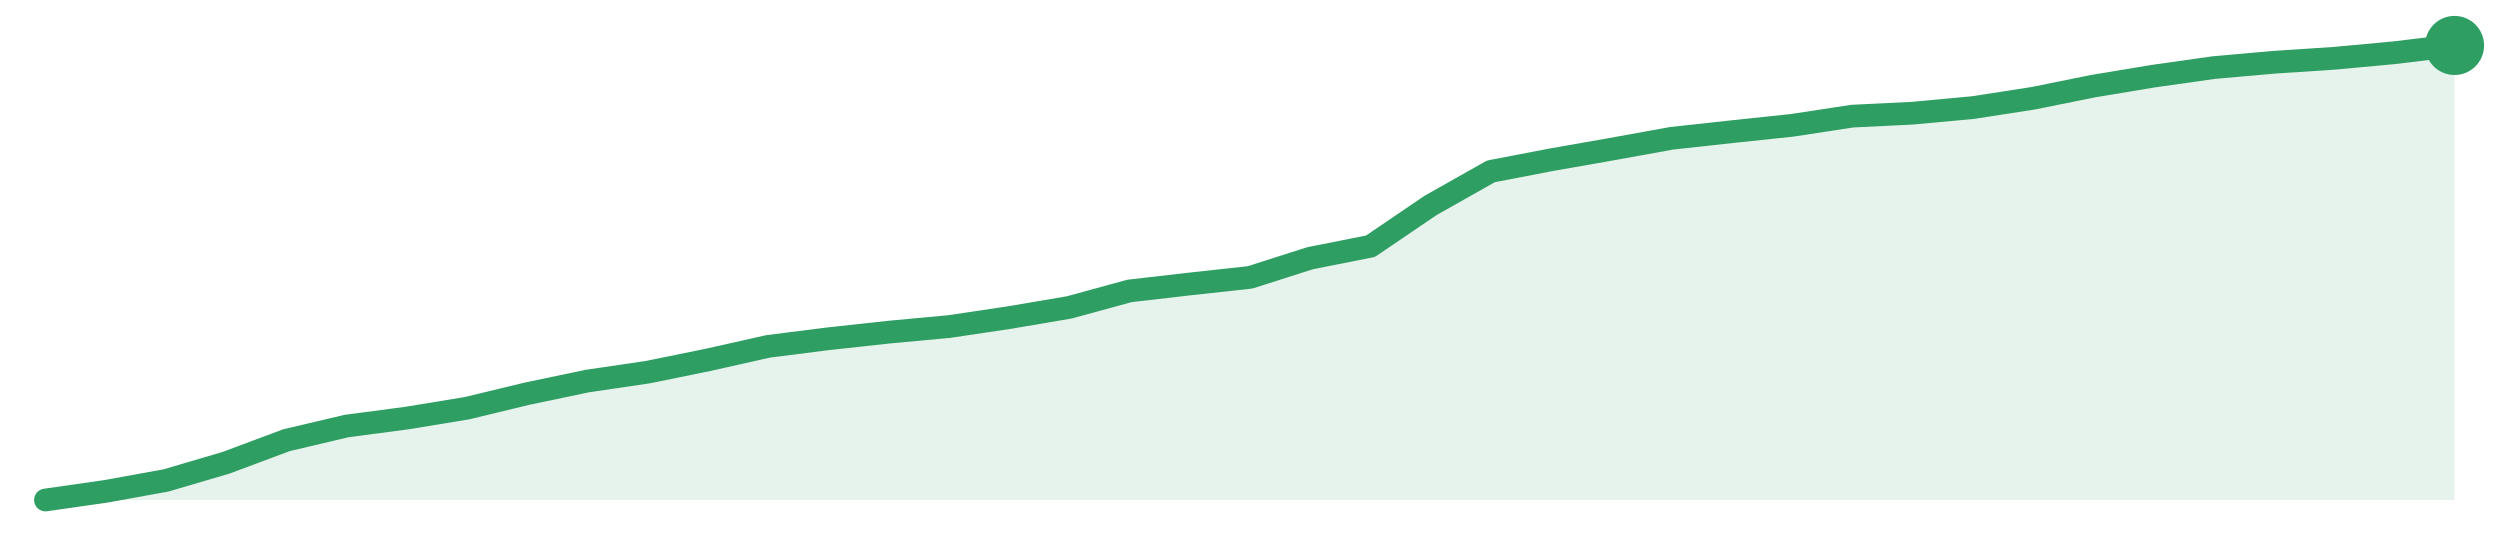
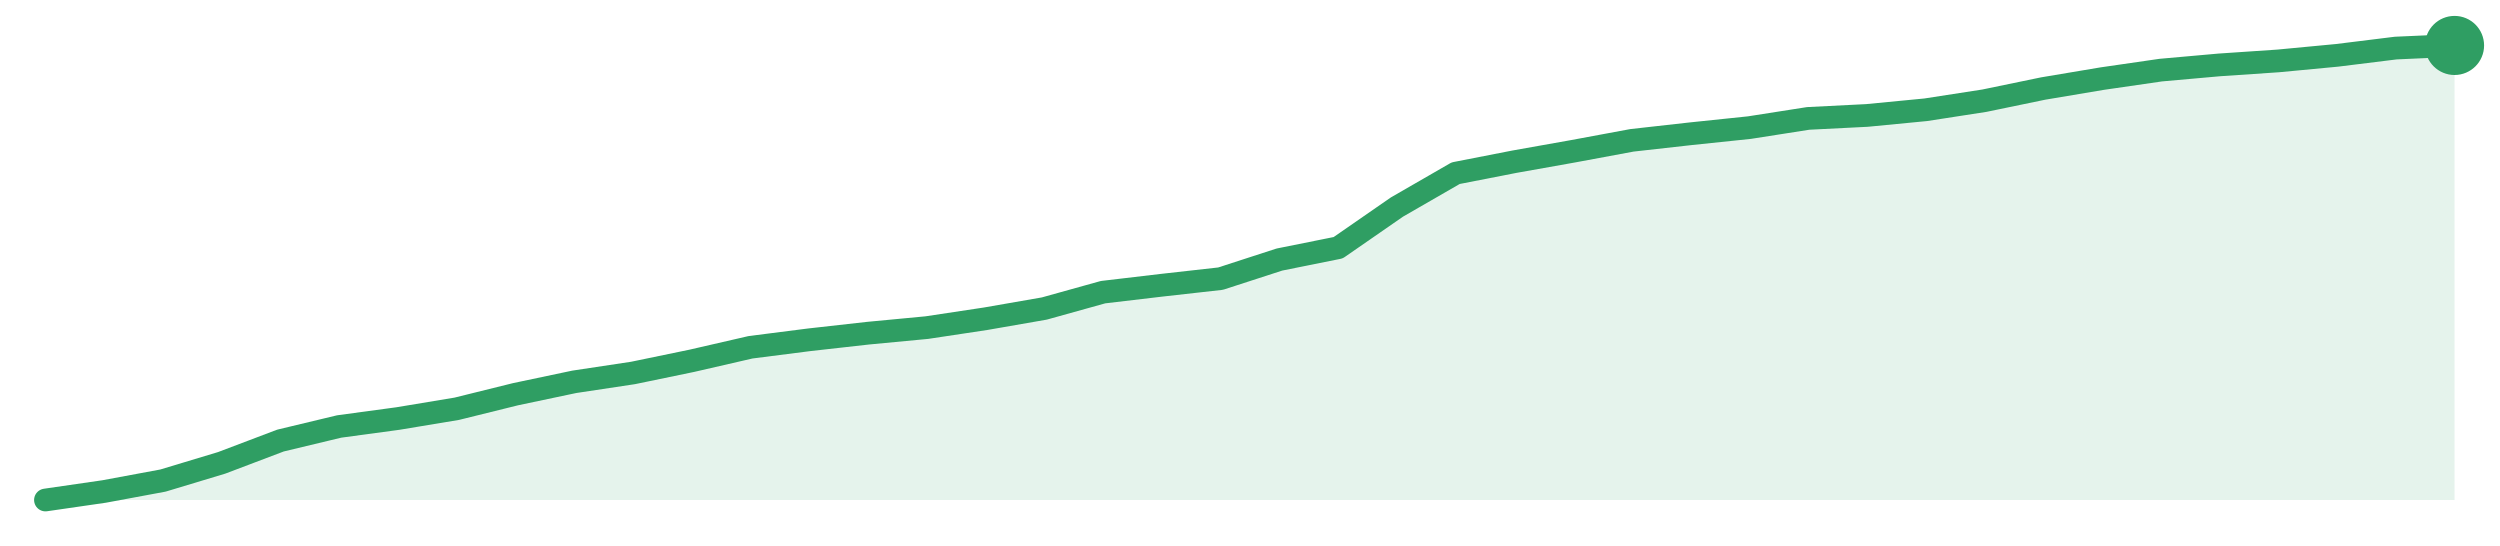
<svg xmlns="http://www.w3.org/2000/svg" width="220" height="48" viewBox="0 0 220 48" role="img" aria-label="trend">
-   <path d="M4.0,44.0 L4.0,44.0 L9.3,43.24 L14.6,42.28 L19.9,40.72 L25.2,38.74 L30.5,37.49 L35.8,36.79 L41.1,35.92 L46.4,34.64 L51.7,33.53 L57.0,32.75 L62.3,31.67 L67.6,30.48 L72.9,29.81 L78.2,29.23 L83.5,28.74 L88.8,27.95 L94.1,27.05 L99.4,25.6 L104.7,24.99 L110.0,24.41 L115.3,22.72 L120.6,21.67 L125.9,18.07 L131.2,15.08 L136.5,14.06 L141.8,13.13 L147.1,12.17 L152.4,11.59 L157.7,11.03 L163.0,10.22 L168.3,9.96 L173.6,9.47 L178.9,8.65 L184.2,7.58 L189.5,6.7 L194.8,5.95 L200.1,5.48 L205.4,5.13 L210.7,4.64 L216.0,4.0 L216.0,44.0 Z" fill="#2f9e631f" />
-   <path d="M4.0,44.0 L9.3,43.24 L14.6,42.28 L19.9,40.72 L25.2,38.74 L30.5,37.49 L35.8,36.79 L41.1,35.92 L46.4,34.64 L51.7,33.53 L57.0,32.75 L62.3,31.67 L67.6,30.48 L72.9,29.81 L78.2,29.23 L83.5,28.74 L88.8,27.95 L94.1,27.05 L99.4,25.6 L104.7,24.99 L110.0,24.41 L115.3,22.72 L120.6,21.67 L125.9,18.07 L131.2,15.08 L136.5,14.06 L141.8,13.13 L147.1,12.17 L152.4,11.59 L157.7,11.03 L163.0,10.22 L168.3,9.96 L173.6,9.47 L178.9,8.65 L184.2,7.58 L189.5,6.7 L194.8,5.95 L200.1,5.48 L205.4,5.13 L210.7,4.64 L216.0,4.0" fill="none" stroke="#2f9e63" stroke-width="2" stroke-linejoin="round" stroke-linecap="round" />
+   <path d="M4.0,44.0 L4.0,44.0 L9.17,43.25 L14.34,42.29 L19.51,40.73 L24.68,38.77 L29.85,37.53 L35.02,36.83 L40.2,35.97 L45.37,34.69 L50.54,33.6 L55.71,32.82 L60.88,31.75 L66.05,30.56 L71.22,29.9 L76.39,29.32 L81.56,28.83 L86.73,28.05 L91.9,27.15 L97.07,25.71 L102.24,25.1 L107.41,24.52 L112.59,22.84 L117.76,21.8 L122.93,18.22 L128.1,15.24 L133.27,14.23 L138.44,13.31 L143.61,12.35 L148.78,11.77 L153.95,11.23 L159.12,10.42 L164.29,10.16 L169.46,9.66 L174.63,8.86 L179.8,7.79 L184.98,6.92 L190.15,6.17 L195.32,5.71 L200.49,5.36 L205.66,4.87 L210.83,4.23 L216.0,4.0 L216.0,44.0 Z" fill="#2f9e631f" />
+   <path d="M4.0,44.0 L9.17,43.25 L14.34,42.29 L19.51,40.73 L24.68,38.77 L29.85,37.53 L35.02,36.83 L40.2,35.97 L45.37,34.69 L50.54,33.6 L55.71,32.82 L60.88,31.75 L66.05,30.56 L71.22,29.9 L76.39,29.32 L81.56,28.83 L86.73,28.05 L91.9,27.15 L97.07,25.71 L102.24,25.1 L107.41,24.52 L112.59,22.84 L117.76,21.8 L122.93,18.22 L128.1,15.24 L133.27,14.23 L138.44,13.31 L143.61,12.35 L148.78,11.77 L153.95,11.23 L159.12,10.42 L164.29,10.16 L169.46,9.66 L174.63,8.86 L179.8,7.79 L184.98,6.92 L190.15,6.17 L195.32,5.71 L200.49,5.36 L205.66,4.87 L210.83,4.23 L216.0,4.0" fill="none" stroke="#2f9e63" stroke-width="2" stroke-linejoin="round" stroke-linecap="round" />
  <circle cx="216.0" cy="4.0" r="2.6" fill="#2f9e63" />
</svg>
